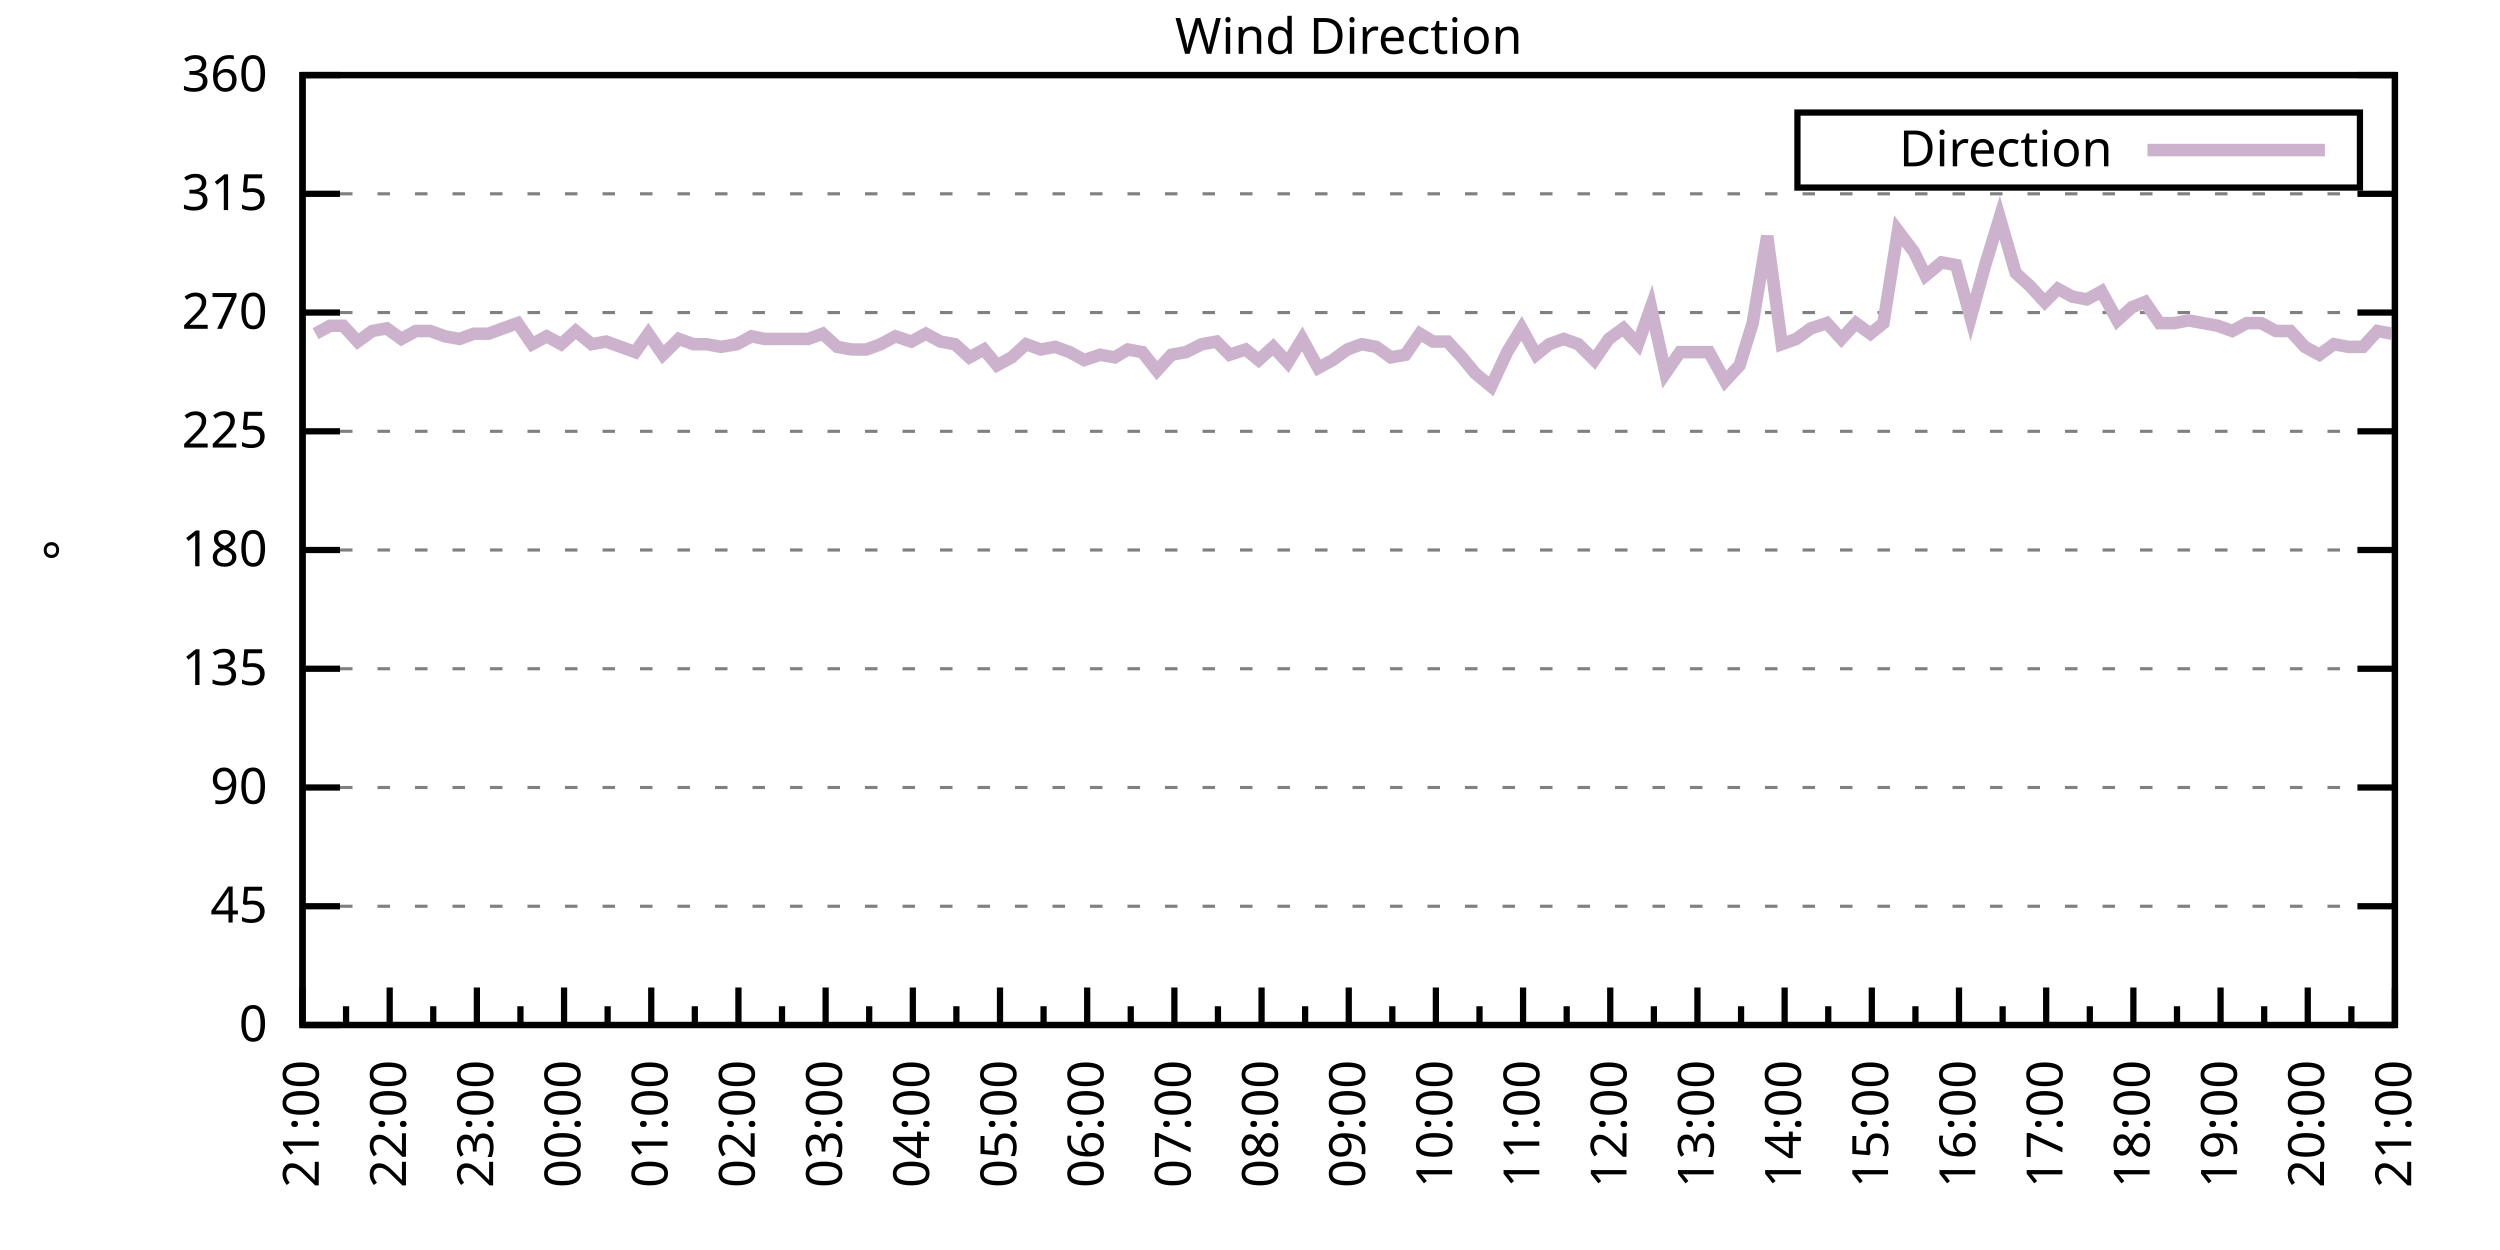
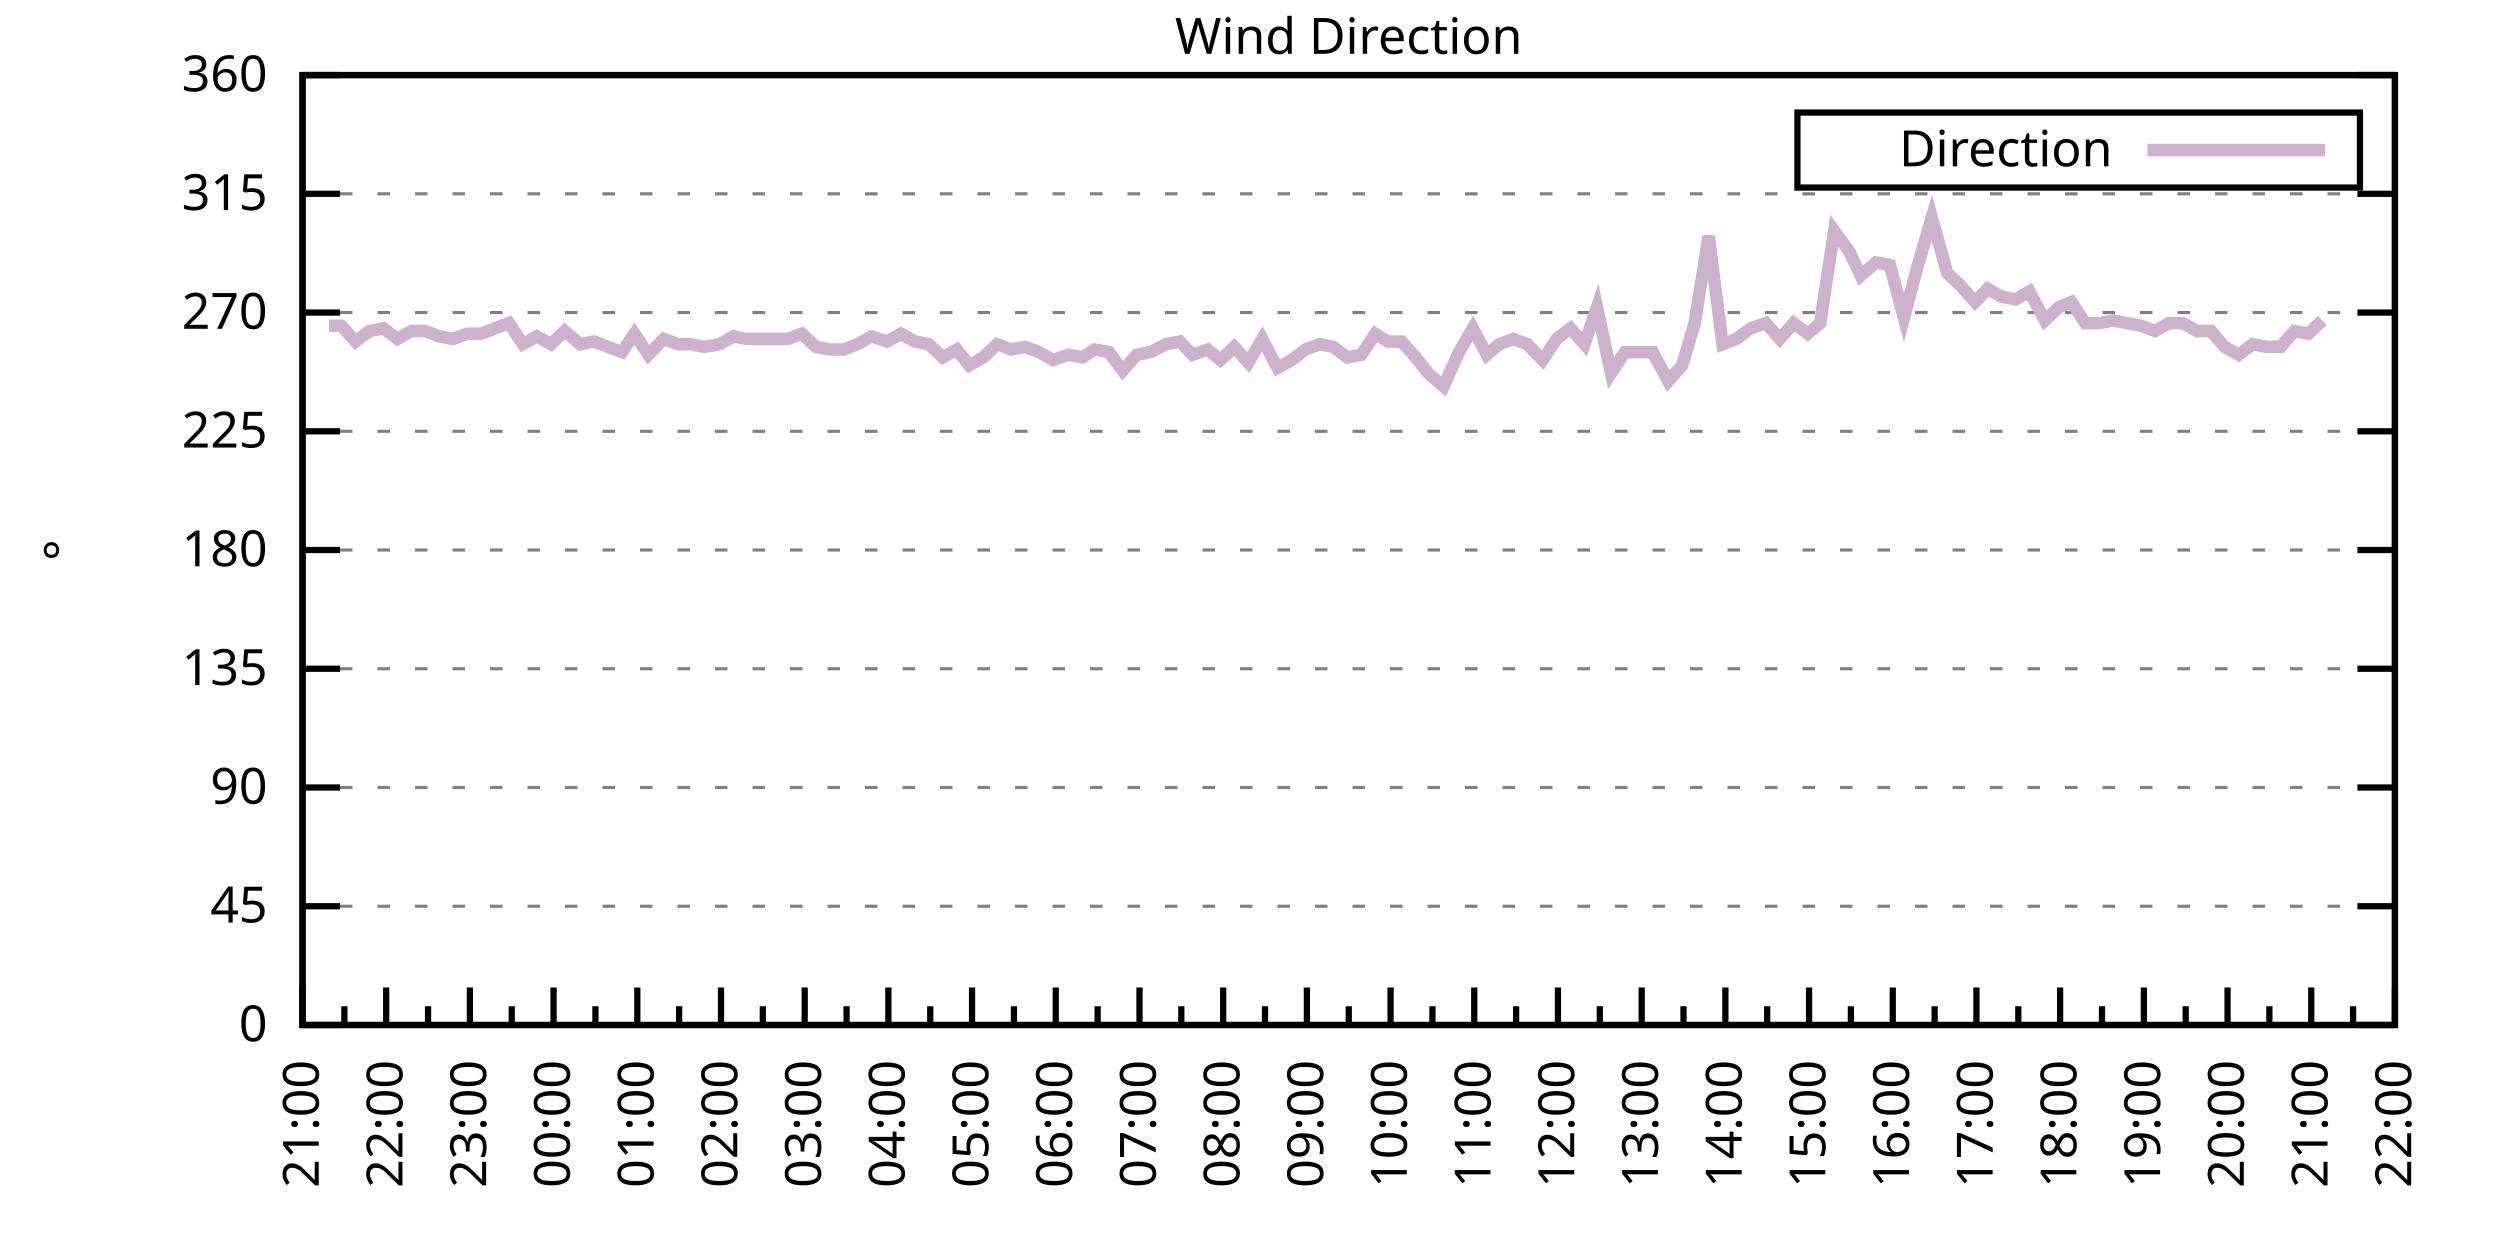
<svg xmlns="http://www.w3.org/2000/svg" xmlns:xlink="http://www.w3.org/1999/xlink" width="400" height="200" viewBox="0 0 400 200">
  <g id="gnuplot_canvas">
    <rect x="0" y="0" width="400" height="200" fill="none" />
    <defs>
      <circle id="gpDot" r="0.5" stroke-width="0.5" stroke="currentColor" />
      <path id="gpPt0" stroke-width="0.333" stroke="currentColor" d="M-1,0 h2 M0,-1 v2" />
      <path id="gpPt1" stroke-width="0.333" stroke="currentColor" d="M-1,-1 L1,1 M1,-1 L-1,1" />
      <path id="gpPt2" stroke-width="0.333" stroke="currentColor" d="M-1,0 L1,0 M0,-1 L0,1 M-1,-1 L1,1 M-1,1 L1,-1" />
      <rect id="gpPt3" stroke-width="0.333" stroke="currentColor" x="-1" y="-1" width="2" height="2" />
      <rect id="gpPt4" stroke-width="0.333" stroke="currentColor" fill="currentColor" x="-1" y="-1" width="2" height="2" />
      <circle id="gpPt5" stroke-width="0.333" stroke="currentColor" cx="0" cy="0" r="1" />
      <use xlink:href="#gpPt5" id="gpPt6" fill="currentColor" stroke="none" />
      <path id="gpPt7" stroke-width="0.333" stroke="currentColor" d="M0,-1.33 L-1.33,0.67 L1.33,0.67 z" />
      <use xlink:href="#gpPt7" id="gpPt8" fill="currentColor" stroke="none" />
      <use xlink:href="#gpPt7" id="gpPt9" stroke="currentColor" transform="rotate(180)" />
      <use xlink:href="#gpPt9" id="gpPt10" fill="currentColor" stroke="none" />
      <use xlink:href="#gpPt3" id="gpPt11" stroke="currentColor" transform="rotate(45)" />
      <use xlink:href="#gpPt11" id="gpPt12" fill="currentColor" stroke="none" />
      <path id="gpPt13" stroke-width="0.333" stroke="currentColor" d="M0,1.330 L1.265,0.411 L0.782,-1.067 L-0.782,-1.076 L-1.265,0.411 z" />
      <use xlink:href="#gpPt13" id="gpPt14" fill="currentColor" stroke="none" />
      <filter id="textbox" filterUnits="objectBoundingBox" x="0" y="0" height="1" width="1">
        <feFlood flood-color="white" flood-opacity="1" result="bgnd" />
        <feComposite in="SourceGraphic" in2="bgnd" operator="atop" />
      </filter>
      <filter id="greybox" filterUnits="objectBoundingBox" x="0" y="0" height="1" width="1">
        <feFlood flood-color="lightgrey" flood-opacity="1" result="grey" />
        <feComposite in="SourceGraphic" in2="grey" operator="atop" />
      </filter>
    </defs>
    <g fill="none" color="white" stroke="currentColor" stroke-width="1.00" stroke-linecap="butt" stroke-linejoin="miter">
</g>
    <g fill="none" color="black" stroke="currentColor" stroke-width="1.00" stroke-linecap="butt" stroke-linejoin="miter">
      <g stroke="none" shape-rendering="crispEdges">
        <polygon fill="rgb(255, 255, 255)" points="48.40,164.00 383.18,164.00 383.18,12.02 48.40,12.02 " />
      </g>
    </g>
    <g fill="none" color="black" stroke="currentColor" stroke-width="1.00" stroke-linecap="butt" stroke-linejoin="miter">
</g>
    <g fill="none" color="black" stroke="black" stroke-width="0.50" stroke-linecap="butt" stroke-linejoin="miter">
</g>
    <g fill="none" color="gray" stroke="currentColor" stroke-width="0.50" stroke-linecap="butt" stroke-linejoin="miter">
      <path stroke="gray" stroke-dasharray="2,4" class="gridline" d="M48.40,164.00 L383.19,164.00  " />
    </g>
    <g fill="none" color="gray" stroke="gray" stroke-width="1.00" stroke-linecap="butt" stroke-linejoin="miter">
</g>
    <g fill="none" color="black" stroke="currentColor" stroke-width="1.00" stroke-linecap="butt" stroke-linejoin="miter">
      <path stroke="black" d="M48.40,164.00 L54.40,164.00 M383.19,164.00 L377.19,164.00  " />
      <g transform="translate(42.80,166.60)" stroke="none" fill="black" font-family="Sans" font-size="8.00" text-anchor="end">
        <text>
          <tspan font-family="Sans"> 0</tspan>
        </text>
      </g>
    </g>
    <g fill="none" color="black" stroke="currentColor" stroke-width="1.00" stroke-linecap="butt" stroke-linejoin="miter">
</g>
    <g fill="none" color="black" stroke="black" stroke-width="0.50" stroke-linecap="butt" stroke-linejoin="miter">
</g>
    <g fill="none" color="gray" stroke="currentColor" stroke-width="0.50" stroke-linecap="butt" stroke-linejoin="miter">
      <path stroke="gray" stroke-dasharray="2,4" class="gridline" d="M48.40,145.00 L383.19,145.00  " />
    </g>
    <g fill="none" color="gray" stroke="gray" stroke-width="1.00" stroke-linecap="butt" stroke-linejoin="miter">
</g>
    <g fill="none" color="black" stroke="currentColor" stroke-width="1.00" stroke-linecap="butt" stroke-linejoin="miter">
      <path stroke="black" d="M48.40,145.00 L54.40,145.00 M383.19,145.00 L377.19,145.00  " />
      <g transform="translate(42.80,147.60)" stroke="none" fill="black" font-family="Sans" font-size="8.00" text-anchor="end">
        <text>
          <tspan font-family="Sans"> 45</tspan>
        </text>
      </g>
    </g>
    <g fill="none" color="black" stroke="currentColor" stroke-width="1.00" stroke-linecap="butt" stroke-linejoin="miter">
</g>
    <g fill="none" color="black" stroke="black" stroke-width="0.50" stroke-linecap="butt" stroke-linejoin="miter">
</g>
    <g fill="none" color="gray" stroke="currentColor" stroke-width="0.50" stroke-linecap="butt" stroke-linejoin="miter">
      <path stroke="gray" stroke-dasharray="2,4" class="gridline" d="M48.40,126.00 L383.19,126.00  " />
    </g>
    <g fill="none" color="gray" stroke="gray" stroke-width="1.00" stroke-linecap="butt" stroke-linejoin="miter">
</g>
    <g fill="none" color="black" stroke="currentColor" stroke-width="1.00" stroke-linecap="butt" stroke-linejoin="miter">
      <path stroke="black" d="M48.40,126.00 L54.40,126.00 M383.19,126.00 L377.19,126.00  " />
      <g transform="translate(42.80,128.60)" stroke="none" fill="black" font-family="Sans" font-size="8.00" text-anchor="end">
        <text>
          <tspan font-family="Sans"> 90</tspan>
        </text>
      </g>
    </g>
    <g fill="none" color="black" stroke="currentColor" stroke-width="1.00" stroke-linecap="butt" stroke-linejoin="miter">
</g>
    <g fill="none" color="black" stroke="black" stroke-width="0.50" stroke-linecap="butt" stroke-linejoin="miter">
</g>
    <g fill="none" color="gray" stroke="currentColor" stroke-width="0.50" stroke-linecap="butt" stroke-linejoin="miter">
      <path stroke="gray" stroke-dasharray="2,4" class="gridline" d="M48.40,107.00 L383.19,107.00  " />
    </g>
    <g fill="none" color="gray" stroke="gray" stroke-width="1.00" stroke-linecap="butt" stroke-linejoin="miter">
</g>
    <g fill="none" color="black" stroke="currentColor" stroke-width="1.00" stroke-linecap="butt" stroke-linejoin="miter">
      <path stroke="black" d="M48.40,107.00 L54.40,107.00 M383.19,107.00 L377.19,107.00  " />
      <g transform="translate(42.80,109.60)" stroke="none" fill="black" font-family="Sans" font-size="8.00" text-anchor="end">
        <text>
          <tspan font-family="Sans"> 135</tspan>
        </text>
      </g>
    </g>
    <g fill="none" color="black" stroke="currentColor" stroke-width="1.00" stroke-linecap="butt" stroke-linejoin="miter">
</g>
    <g fill="none" color="black" stroke="black" stroke-width="0.50" stroke-linecap="butt" stroke-linejoin="miter">
</g>
    <g fill="none" color="gray" stroke="currentColor" stroke-width="0.50" stroke-linecap="butt" stroke-linejoin="miter">
      <path stroke="gray" stroke-dasharray="2,4" class="gridline" d="M48.40,88.00 L383.19,88.00  " />
    </g>
    <g fill="none" color="gray" stroke="gray" stroke-width="1.00" stroke-linecap="butt" stroke-linejoin="miter">
</g>
    <g fill="none" color="black" stroke="currentColor" stroke-width="1.00" stroke-linecap="butt" stroke-linejoin="miter">
      <path stroke="black" d="M48.40,88.00 L54.40,88.00 M383.19,88.00 L377.19,88.00  " />
      <g transform="translate(42.80,90.60)" stroke="none" fill="black" font-family="Sans" font-size="8.00" text-anchor="end">
        <text>
          <tspan font-family="Sans"> 180</tspan>
        </text>
      </g>
    </g>
    <g fill="none" color="black" stroke="currentColor" stroke-width="1.00" stroke-linecap="butt" stroke-linejoin="miter">
</g>
    <g fill="none" color="black" stroke="black" stroke-width="0.50" stroke-linecap="butt" stroke-linejoin="miter">
</g>
    <g fill="none" color="gray" stroke="currentColor" stroke-width="0.50" stroke-linecap="butt" stroke-linejoin="miter">
      <path stroke="gray" stroke-dasharray="2,4" class="gridline" d="M48.40,69.01 L383.19,69.01  " />
    </g>
    <g fill="none" color="gray" stroke="gray" stroke-width="1.00" stroke-linecap="butt" stroke-linejoin="miter">
</g>
    <g fill="none" color="black" stroke="currentColor" stroke-width="1.00" stroke-linecap="butt" stroke-linejoin="miter">
      <path stroke="black" d="M48.40,69.01 L54.40,69.01 M383.19,69.01 L377.19,69.01  " />
      <g transform="translate(42.80,71.61)" stroke="none" fill="black" font-family="Sans" font-size="8.00" text-anchor="end">
        <text>
          <tspan font-family="Sans"> 225</tspan>
        </text>
      </g>
    </g>
    <g fill="none" color="black" stroke="currentColor" stroke-width="1.00" stroke-linecap="butt" stroke-linejoin="miter">
</g>
    <g fill="none" color="black" stroke="black" stroke-width="0.50" stroke-linecap="butt" stroke-linejoin="miter">
</g>
    <g fill="none" color="gray" stroke="currentColor" stroke-width="0.50" stroke-linecap="butt" stroke-linejoin="miter">
      <path stroke="gray" stroke-dasharray="2,4" class="gridline" d="M48.40,50.01 L383.19,50.01  " />
    </g>
    <g fill="none" color="gray" stroke="gray" stroke-width="1.00" stroke-linecap="butt" stroke-linejoin="miter">
</g>
    <g fill="none" color="black" stroke="currentColor" stroke-width="1.00" stroke-linecap="butt" stroke-linejoin="miter">
      <path stroke="black" d="M48.40,50.01 L54.40,50.01 M383.19,50.01 L377.19,50.01  " />
      <g transform="translate(42.80,52.61)" stroke="none" fill="black" font-family="Sans" font-size="8.00" text-anchor="end">
        <text>
          <tspan font-family="Sans"> 270</tspan>
        </text>
      </g>
    </g>
    <g fill="none" color="black" stroke="currentColor" stroke-width="1.00" stroke-linecap="butt" stroke-linejoin="miter">
</g>
    <g fill="none" color="black" stroke="black" stroke-width="0.50" stroke-linecap="butt" stroke-linejoin="miter">
</g>
    <g fill="none" color="gray" stroke="currentColor" stroke-width="0.50" stroke-linecap="butt" stroke-linejoin="miter">
      <path stroke="gray" stroke-dasharray="2,4" class="gridline" d="M48.40,31.01 L383.19,31.01  " />
    </g>
    <g fill="none" color="gray" stroke="gray" stroke-width="1.00" stroke-linecap="butt" stroke-linejoin="miter">
</g>
    <g fill="none" color="black" stroke="currentColor" stroke-width="1.00" stroke-linecap="butt" stroke-linejoin="miter">
      <path stroke="black" d="M48.40,31.01 L54.40,31.01 M383.19,31.01 L377.19,31.01  " />
      <g transform="translate(42.80,33.61)" stroke="none" fill="black" font-family="Sans" font-size="8.00" text-anchor="end">
        <text>
          <tspan font-family="Sans"> 315</tspan>
        </text>
      </g>
    </g>
    <g fill="none" color="black" stroke="currentColor" stroke-width="1.00" stroke-linecap="butt" stroke-linejoin="miter">
</g>
    <g fill="none" color="black" stroke="black" stroke-width="0.50" stroke-linecap="butt" stroke-linejoin="miter">
</g>
    <g fill="none" color="gray" stroke="currentColor" stroke-width="0.50" stroke-linecap="butt" stroke-linejoin="miter">
      <path stroke="gray" stroke-dasharray="2,4" class="gridline" d="M48.40,12.01 L383.19,12.01  " />
    </g>
    <g fill="none" color="gray" stroke="gray" stroke-width="1.00" stroke-linecap="butt" stroke-linejoin="miter">
</g>
    <g fill="none" color="black" stroke="currentColor" stroke-width="1.00" stroke-linecap="butt" stroke-linejoin="miter">
      <path stroke="black" d="M48.40,12.01 L54.40,12.01 M383.19,12.01 L377.19,12.01  " />
      <g transform="translate(42.80,14.61)" stroke="none" fill="black" font-family="Sans" font-size="8.00" text-anchor="end">
        <text>
          <tspan font-family="Sans"> 360</tspan>
        </text>
      </g>
    </g>
    <g fill="none" color="black" stroke="currentColor" stroke-width="1.00" stroke-linecap="butt" stroke-linejoin="miter">
      <path stroke="black" d="M48.40,164.00 L48.40,158.00  " />
      <g transform="translate(51.00,169.60) rotate(270)" stroke="none" fill="black" font-family="Sans" font-size="8.00" text-anchor="end">
        <text>
          <tspan font-family="Sans">21:00</tspan>
        </text>
      </g>
    </g>
    <g fill="none" color="black" stroke="currentColor" stroke-width="1.00" stroke-linecap="butt" stroke-linejoin="miter">
-       <path stroke="black" d="M55.37,164.00 L55.37,161.00 M62.35,164.00 L62.35,158.00  " />
-       <g transform="translate(64.95,169.60) rotate(270)" stroke="none" fill="black" font-family="Sans" font-size="8.00" text-anchor="end">
+       <path stroke="black" d="M55.10,164.00 L55.10,161.00 M61.79,164.00 L61.79,158.00  " />
+       <g transform="translate(64.39,169.60) rotate(270)" stroke="none" fill="black" font-family="Sans" font-size="8.00" text-anchor="end">
        <text>
          <tspan font-family="Sans">22:00</tspan>
        </text>
      </g>
    </g>
    <g fill="none" color="black" stroke="currentColor" stroke-width="1.00" stroke-linecap="butt" stroke-linejoin="miter">
-       <path stroke="black" d="M69.32,164.00 L69.32,161.00 M76.30,164.00 L76.30,158.00  " />
-       <g transform="translate(78.90,169.60) rotate(270)" stroke="none" fill="black" font-family="Sans" font-size="8.00" text-anchor="end">
+       <path stroke="black" d="M68.49,164.00 L68.49,161.00 M75.18,164.00 L75.18,158.00  " />
+       <g transform="translate(77.78,169.60) rotate(270)" stroke="none" fill="black" font-family="Sans" font-size="8.00" text-anchor="end">
        <text>
          <tspan font-family="Sans">23:00</tspan>
        </text>
      </g>
    </g>
    <g fill="none" color="black" stroke="currentColor" stroke-width="1.00" stroke-linecap="butt" stroke-linejoin="miter">
-       <path stroke="black" d="M83.27,164.00 L83.27,161.00 M90.25,164.00 L90.25,158.00  " />
-       <g transform="translate(92.85,169.60) rotate(270)" stroke="none" fill="black" font-family="Sans" font-size="8.00" text-anchor="end">
+       <path stroke="black" d="M81.88,164.00 L81.88,161.00 M88.57,164.00 L88.57,158.00  " />
+       <g transform="translate(91.17,169.60) rotate(270)" stroke="none" fill="black" font-family="Sans" font-size="8.00" text-anchor="end">
        <text>
          <tspan font-family="Sans">00:00</tspan>
        </text>
      </g>
    </g>
    <g fill="none" color="black" stroke="currentColor" stroke-width="1.00" stroke-linecap="butt" stroke-linejoin="miter">
-       <path stroke="black" d="M97.22,164.00 L97.22,161.00 M104.20,164.00 L104.20,158.00  " />
-       <g transform="translate(106.80,169.60) rotate(270)" stroke="none" fill="black" font-family="Sans" font-size="8.00" text-anchor="end">
+       <path stroke="black" d="M95.27,164.00 L95.27,161.00 M101.97,164.00 L101.97,158.00  " />
+       <g transform="translate(104.57,169.60) rotate(270)" stroke="none" fill="black" font-family="Sans" font-size="8.00" text-anchor="end">
        <text>
          <tspan font-family="Sans">01:00</tspan>
        </text>
      </g>
    </g>
    <g fill="none" color="black" stroke="currentColor" stroke-width="1.00" stroke-linecap="butt" stroke-linejoin="miter">
-       <path stroke="black" d="M111.17,164.00 L111.17,161.00 M118.15,164.00 L118.15,158.00  " />
-       <g transform="translate(120.75,169.60) rotate(270)" stroke="none" fill="black" font-family="Sans" font-size="8.00" text-anchor="end">
+       <path stroke="black" d="M108.66,164.00 L108.66,161.00 M115.36,164.00 L115.36,158.00  " />
+       <g transform="translate(117.96,169.60) rotate(270)" stroke="none" fill="black" font-family="Sans" font-size="8.00" text-anchor="end">
        <text>
          <tspan font-family="Sans">02:00</tspan>
        </text>
      </g>
    </g>
    <g fill="none" color="black" stroke="currentColor" stroke-width="1.00" stroke-linecap="butt" stroke-linejoin="miter">
-       <path stroke="black" d="M125.12,164.00 L125.12,161.00 M132.10,164.00 L132.10,158.00  " />
-       <g transform="translate(134.70,169.60) rotate(270)" stroke="none" fill="black" font-family="Sans" font-size="8.00" text-anchor="end">
+       <path stroke="black" d="M122.05,164.00 L122.05,161.00 M128.75,164.00 L128.75,158.00  " />
+       <g transform="translate(131.35,169.60) rotate(270)" stroke="none" fill="black" font-family="Sans" font-size="8.00" text-anchor="end">
        <text>
          <tspan font-family="Sans">03:00</tspan>
        </text>
      </g>
    </g>
    <g fill="none" color="black" stroke="currentColor" stroke-width="1.00" stroke-linecap="butt" stroke-linejoin="miter">
-       <path stroke="black" d="M139.07,164.00 L139.07,161.00 M146.05,164.00 L146.05,158.00  " />
-       <g transform="translate(148.65,169.60) rotate(270)" stroke="none" fill="black" font-family="Sans" font-size="8.00" text-anchor="end">
+       <path stroke="black" d="M135.45,164.00 L135.45,161.00 M142.14,164.00 L142.14,158.00  " />
+       <g transform="translate(144.74,169.60) rotate(270)" stroke="none" fill="black" font-family="Sans" font-size="8.00" text-anchor="end">
        <text>
          <tspan font-family="Sans">04:00</tspan>
        </text>
      </g>
    </g>
    <g fill="none" color="black" stroke="currentColor" stroke-width="1.00" stroke-linecap="butt" stroke-linejoin="miter">
-       <path stroke="black" d="M153.02,164.00 L153.02,161.00 M160.00,164.00 L160.00,158.00  " />
-       <g transform="translate(162.60,169.60) rotate(270)" stroke="none" fill="black" font-family="Sans" font-size="8.00" text-anchor="end">
+       <path stroke="black" d="M148.84,164.00 L148.84,161.00 M155.53,164.00 L155.53,158.00  " />
+       <g transform="translate(158.13,169.60) rotate(270)" stroke="none" fill="black" font-family="Sans" font-size="8.00" text-anchor="end">
        <text>
          <tspan font-family="Sans">05:00</tspan>
        </text>
      </g>
    </g>
    <g fill="none" color="black" stroke="currentColor" stroke-width="1.00" stroke-linecap="butt" stroke-linejoin="miter">
-       <path stroke="black" d="M166.97,164.00 L166.97,161.00 M173.95,164.00 L173.95,158.00  " />
-       <g transform="translate(176.55,169.60) rotate(270)" stroke="none" fill="black" font-family="Sans" font-size="8.00" text-anchor="end">
+       <path stroke="black" d="M162.23,164.00 L162.23,161.00 M168.92,164.00 L168.92,158.00  " />
+       <g transform="translate(171.52,169.60) rotate(270)" stroke="none" fill="black" font-family="Sans" font-size="8.00" text-anchor="end">
        <text>
          <tspan font-family="Sans">06:00</tspan>
        </text>
      </g>
    </g>
    <g fill="none" color="black" stroke="currentColor" stroke-width="1.00" stroke-linecap="butt" stroke-linejoin="miter">
-       <path stroke="black" d="M180.92,164.00 L180.92,161.00 M187.90,164.00 L187.90,158.00  " />
-       <g transform="translate(190.50,169.60) rotate(270)" stroke="none" fill="black" font-family="Sans" font-size="8.00" text-anchor="end">
+       <path stroke="black" d="M175.62,164.00 L175.62,161.00 M182.32,164.00 L182.32,158.00  " />
+       <g transform="translate(184.92,169.60) rotate(270)" stroke="none" fill="black" font-family="Sans" font-size="8.00" text-anchor="end">
        <text>
          <tspan font-family="Sans">07:00</tspan>
        </text>
      </g>
    </g>
    <g fill="none" color="black" stroke="currentColor" stroke-width="1.00" stroke-linecap="butt" stroke-linejoin="miter">
-       <path stroke="black" d="M194.87,164.00 L194.87,161.00 M201.85,164.00 L201.85,158.00  " />
-       <g transform="translate(204.45,169.60) rotate(270)" stroke="none" fill="black" font-family="Sans" font-size="8.00" text-anchor="end">
+       <path stroke="black" d="M189.01,164.00 L189.01,161.00 M195.71,164.00 L195.71,158.00  " />
+       <g transform="translate(198.31,169.60) rotate(270)" stroke="none" fill="black" font-family="Sans" font-size="8.00" text-anchor="end">
        <text>
          <tspan font-family="Sans">08:00</tspan>
        </text>
      </g>
    </g>
    <g fill="none" color="black" stroke="currentColor" stroke-width="1.00" stroke-linecap="butt" stroke-linejoin="miter">
-       <path stroke="black" d="M208.82,164.00 L208.82,161.00 M215.80,164.00 L215.80,158.00  " />
-       <g transform="translate(218.40,169.60) rotate(270)" stroke="none" fill="black" font-family="Sans" font-size="8.00" text-anchor="end">
+       <path stroke="black" d="M202.40,164.00 L202.40,161.00 M209.10,164.00 L209.10,158.00  " />
+       <g transform="translate(211.70,169.60) rotate(270)" stroke="none" fill="black" font-family="Sans" font-size="8.00" text-anchor="end">
        <text>
          <tspan font-family="Sans">09:00</tspan>
        </text>
      </g>
    </g>
    <g fill="none" color="black" stroke="currentColor" stroke-width="1.00" stroke-linecap="butt" stroke-linejoin="miter">
-       <path stroke="black" d="M222.77,164.00 L222.77,161.00 M229.74,164.00 L229.74,158.00  " />
-       <g transform="translate(232.34,169.60) rotate(270)" stroke="none" fill="black" font-family="Sans" font-size="8.00" text-anchor="end">
+       <path stroke="black" d="M215.80,164.00 L215.80,161.00 M222.49,164.00 L222.49,158.00  " />
+       <g transform="translate(225.09,169.60) rotate(270)" stroke="none" fill="black" font-family="Sans" font-size="8.00" text-anchor="end">
        <text>
          <tspan font-family="Sans">10:00</tspan>
        </text>
      </g>
    </g>
    <g fill="none" color="black" stroke="currentColor" stroke-width="1.00" stroke-linecap="butt" stroke-linejoin="miter">
-       <path stroke="black" d="M236.72,164.00 L236.72,161.00 M243.69,164.00 L243.69,158.00  " />
-       <g transform="translate(246.29,169.60) rotate(270)" stroke="none" fill="black" font-family="Sans" font-size="8.00" text-anchor="end">
+       <path stroke="black" d="M229.19,164.00 L229.19,161.00 M235.88,164.00 L235.88,158.00  " />
+       <g transform="translate(238.48,169.60) rotate(270)" stroke="none" fill="black" font-family="Sans" font-size="8.00" text-anchor="end">
        <text>
          <tspan font-family="Sans">11:00</tspan>
        </text>
      </g>
    </g>
    <g fill="none" color="black" stroke="currentColor" stroke-width="1.00" stroke-linecap="butt" stroke-linejoin="miter">
-       <path stroke="black" d="M250.67,164.00 L250.67,161.00 M257.64,164.00 L257.64,158.00  " />
-       <g transform="translate(260.24,169.60) rotate(270)" stroke="none" fill="black" font-family="Sans" font-size="8.00" text-anchor="end">
+       <path stroke="black" d="M242.58,164.00 L242.58,161.00 M249.27,164.00 L249.27,158.00  " />
+       <g transform="translate(251.87,169.60) rotate(270)" stroke="none" fill="black" font-family="Sans" font-size="8.00" text-anchor="end">
        <text>
          <tspan font-family="Sans">12:00</tspan>
        </text>
      </g>
    </g>
    <g fill="none" color="black" stroke="currentColor" stroke-width="1.00" stroke-linecap="butt" stroke-linejoin="miter">
-       <path stroke="black" d="M264.62,164.00 L264.62,161.00 M271.59,164.00 L271.59,158.00  " />
-       <g transform="translate(274.19,169.60) rotate(270)" stroke="none" fill="black" font-family="Sans" font-size="8.00" text-anchor="end">
+       <path stroke="black" d="M255.97,164.00 L255.97,161.00 M262.67,164.00 L262.67,158.00  " />
+       <g transform="translate(265.27,169.60) rotate(270)" stroke="none" fill="black" font-family="Sans" font-size="8.00" text-anchor="end">
        <text>
          <tspan font-family="Sans">13:00</tspan>
        </text>
      </g>
    </g>
    <g fill="none" color="black" stroke="currentColor" stroke-width="1.00" stroke-linecap="butt" stroke-linejoin="miter">
-       <path stroke="black" d="M278.57,164.00 L278.57,161.00 M285.54,164.00 L285.54,158.00  " />
-       <g transform="translate(288.14,169.60) rotate(270)" stroke="none" fill="black" font-family="Sans" font-size="8.00" text-anchor="end">
+       <path stroke="black" d="M269.36,164.00 L269.36,161.00 M276.06,164.00 L276.06,158.00  " />
+       <g transform="translate(278.66,169.60) rotate(270)" stroke="none" fill="black" font-family="Sans" font-size="8.00" text-anchor="end">
        <text>
          <tspan font-family="Sans">14:00</tspan>
        </text>
      </g>
    </g>
    <g fill="none" color="black" stroke="currentColor" stroke-width="1.00" stroke-linecap="butt" stroke-linejoin="miter">
-       <path stroke="black" d="M292.52,164.00 L292.52,161.00 M299.49,164.00 L299.49,158.00  " />
-       <g transform="translate(302.09,169.60) rotate(270)" stroke="none" fill="black" font-family="Sans" font-size="8.00" text-anchor="end">
+       <path stroke="black" d="M282.75,164.00 L282.75,161.00 M289.45,164.00 L289.45,158.00  " />
+       <g transform="translate(292.05,169.60) rotate(270)" stroke="none" fill="black" font-family="Sans" font-size="8.00" text-anchor="end">
        <text>
          <tspan font-family="Sans">15:00</tspan>
        </text>
      </g>
    </g>
    <g fill="none" color="black" stroke="currentColor" stroke-width="1.00" stroke-linecap="butt" stroke-linejoin="miter">
-       <path stroke="black" d="M306.47,164.00 L306.47,161.00 M313.44,164.00 L313.44,158.00  " />
-       <g transform="translate(316.04,169.60) rotate(270)" stroke="none" fill="black" font-family="Sans" font-size="8.00" text-anchor="end">
+       <path stroke="black" d="M296.14,164.00 L296.14,161.00 M302.84,164.00 L302.84,158.00  " />
+       <g transform="translate(305.44,169.60) rotate(270)" stroke="none" fill="black" font-family="Sans" font-size="8.00" text-anchor="end">
        <text>
          <tspan font-family="Sans">16:00</tspan>
        </text>
      </g>
    </g>
    <g fill="none" color="black" stroke="currentColor" stroke-width="1.00" stroke-linecap="butt" stroke-linejoin="miter">
-       <path stroke="black" d="M320.42,164.00 L320.42,161.00 M327.39,164.00 L327.39,158.00  " />
-       <g transform="translate(329.99,169.60) rotate(270)" stroke="none" fill="black" font-family="Sans" font-size="8.00" text-anchor="end">
+       <path stroke="black" d="M309.54,164.00 L309.54,161.00 M316.23,164.00 L316.23,158.00  " />
+       <g transform="translate(318.83,169.60) rotate(270)" stroke="none" fill="black" font-family="Sans" font-size="8.00" text-anchor="end">
        <text>
          <tspan font-family="Sans">17:00</tspan>
        </text>
      </g>
    </g>
    <g fill="none" color="black" stroke="currentColor" stroke-width="1.00" stroke-linecap="butt" stroke-linejoin="miter">
-       <path stroke="black" d="M334.37,164.00 L334.37,161.00 M341.34,164.00 L341.34,158.00  " />
-       <g transform="translate(343.94,169.60) rotate(270)" stroke="none" fill="black" font-family="Sans" font-size="8.00" text-anchor="end">
+       <path stroke="black" d="M322.93,164.00 L322.93,161.00 M329.62,164.00 L329.62,158.00  " />
+       <g transform="translate(332.22,169.60) rotate(270)" stroke="none" fill="black" font-family="Sans" font-size="8.00" text-anchor="end">
        <text>
          <tspan font-family="Sans">18:00</tspan>
        </text>
      </g>
    </g>
    <g fill="none" color="black" stroke="currentColor" stroke-width="1.00" stroke-linecap="butt" stroke-linejoin="miter">
-       <path stroke="black" d="M348.32,164.00 L348.32,161.00 M355.29,164.00 L355.29,158.00  " />
-       <g transform="translate(357.89,169.60) rotate(270)" stroke="none" fill="black" font-family="Sans" font-size="8.00" text-anchor="end">
+       <path stroke="black" d="M336.32,164.00 L336.32,161.00 M343.02,164.00 L343.02,158.00  " />
+       <g transform="translate(345.62,169.60) rotate(270)" stroke="none" fill="black" font-family="Sans" font-size="8.00" text-anchor="end">
        <text>
          <tspan font-family="Sans">19:00</tspan>
        </text>
      </g>
    </g>
    <g fill="none" color="black" stroke="currentColor" stroke-width="1.00" stroke-linecap="butt" stroke-linejoin="miter">
-       <path stroke="black" d="M362.27,164.00 L362.27,161.00 M369.24,164.00 L369.24,158.00  " />
-       <g transform="translate(371.84,169.60) rotate(270)" stroke="none" fill="black" font-family="Sans" font-size="8.00" text-anchor="end">
+       <path stroke="black" d="M349.71,164.00 L349.71,161.00 M356.41,164.00 L356.41,158.00  " />
+       <g transform="translate(359.01,169.60) rotate(270)" stroke="none" fill="black" font-family="Sans" font-size="8.00" text-anchor="end">
        <text>
          <tspan font-family="Sans">20:00</tspan>
        </text>
      </g>
    </g>
    <g fill="none" color="black" stroke="currentColor" stroke-width="1.00" stroke-linecap="butt" stroke-linejoin="miter">
-       <path stroke="black" d="M376.22,164.00 L376.22,161.00 M383.19,164.00 L383.19,158.00  " />
+       <path stroke="black" d="M363.10,164.00 L363.10,161.00 M369.80,164.00 L369.80,158.00  " />
+       <g transform="translate(372.40,169.60) rotate(270)" stroke="none" fill="black" font-family="Sans" font-size="8.00" text-anchor="end">
+         <text>
+           <tspan font-family="Sans">21:00</tspan>
+         </text>
+       </g>
+     </g>
+     <g fill="none" color="black" stroke="currentColor" stroke-width="1.00" stroke-linecap="butt" stroke-linejoin="miter">
+       <path stroke="black" d="M376.49,164.00 L376.49,161.00 M383.19,164.00 L383.19,158.00  " />
      <g transform="translate(385.79,169.60) rotate(270)" stroke="none" fill="black" font-family="Sans" font-size="8.00" text-anchor="end">
        <text>
-           <tspan font-family="Sans">21:00</tspan>
+           <tspan font-family="Sans">22:00</tspan>
        </text>
      </g>
    </g>
    <g fill="none" color="black" stroke="currentColor" stroke-width="1.00" stroke-linecap="butt" stroke-linejoin="miter">
</g>
    <g fill="none" color="black" stroke="currentColor" stroke-width="1.00" stroke-linecap="butt" stroke-linejoin="miter">
      <path stroke="black" d="M48.40,12.01 L48.40,164.00 L383.19,164.00 L383.19,12.01 L48.40,12.01 Z  " />
    </g>
    <g fill="none" color="black" stroke="currentColor" stroke-width="1.00" stroke-linecap="butt" stroke-linejoin="miter">
      <g transform="translate(12.80,88.01) rotate(270)" stroke="none" fill="black" font-family="Sans" font-size="8.00" text-anchor="middle">
        <text>
          <tspan font-family="Sans">°</tspan>
        </text>
      </g>
    </g>
    <g fill="none" color="black" stroke="currentColor" stroke-width="1.00" stroke-linecap="butt" stroke-linejoin="miter">
</g>
    <g fill="none" color="black" stroke="currentColor" stroke-width="1.00" stroke-linecap="butt" stroke-linejoin="miter">
      <path stroke="black" d="M287.59,30.01 L287.59,18.01 L377.59,18.01 L377.59,30.01 L287.59,30.01 Z  " />
    </g>
    <g id="Wind_direction_plot_1">
      <g fill="none" color="white" stroke="black" stroke-width="2.00" stroke-linecap="butt" stroke-linejoin="miter">
</g>
      <g fill="none" color="black" stroke="currentColor" stroke-width="2.00" stroke-linecap="butt" stroke-linejoin="miter">
        <g transform="translate(337.99,26.61)" stroke="none" fill="black" font-family="Sans" font-size="8.00" text-anchor="end">
          <text>
            <tspan font-family="Sans">Direction</tspan>
          </text>
        </g>
      </g>
      <g fill="none" color="black" stroke="currentColor" stroke-width="2.00" stroke-linecap="butt" stroke-linejoin="miter">
-         <path stroke="rgb(204, 178, 204)" d="M343.59,24.01 L371.99,24.01 M50.49,53.39 L52.82,52.12 L54.91,52.12 L57.23,54.65 L59.56,52.96 L61.88,52.54   L64.21,54.23 L66.53,52.96 L68.86,52.96 L71.18,53.81 L73.51,54.23 L75.83,53.39 L78.16,53.39 L80.48,52.54   L82.81,51.70 L85.13,55.07 L87.46,53.81 L89.78,55.07 L92.11,52.96 L94.67,55.07 L96.99,54.65 L99.32,55.50   L101.64,56.34 L103.73,53.39 L106.06,56.76 L108.62,54.23 L110.94,55.07 L113.03,55.07 L115.36,55.50 L117.92,55.07   L120.24,53.81 L122.33,54.23 L124.66,54.23 L126.75,54.23 L129.31,54.23 L131.63,53.39 L133.96,55.50 L136.28,55.92   L138.61,55.92 L140.93,55.07 L143.26,53.81 L145.81,54.65 L148.14,53.39 L150.46,54.65 L152.79,55.07 L155.11,57.18   L157.44,55.92 L159.53,58.45 L161.86,57.18 L164.18,55.07 L166.51,55.92 L168.83,55.50 L171.16,56.34 L173.48,57.61   L176.04,56.76 L178.36,57.18 L180.46,55.92 L182.78,56.34 L185.11,59.30 L187.43,56.76 L189.76,56.34 L192.31,55.07   L194.64,54.65 L196.73,56.76 L199.29,55.92 L201.38,57.61 L203.71,55.50 L206.03,58.03 L208.36,54.23 L210.91,58.87   L213.24,57.61 L215.56,55.92 L217.89,55.07 L220.21,55.50 L222.54,57.18 L224.86,56.76 L227.19,53.39 L229.28,54.65   L231.60,54.65 L233.93,57.18 L236.02,59.72 L238.58,61.83 L241.14,56.34 L243.46,52.54 L245.79,56.76 L247.88,55.07   L250.20,54.23 L252.53,55.07 L255.09,57.61 L257.41,54.23 L259.74,52.54 L262.06,55.07 L264.15,49.16 L266.48,59.72   L268.80,56.34 L271.13,56.34 L273.45,56.34 L276.01,60.98 L278.34,58.45 L280.43,51.70 L282.75,37.76 L285.08,55.07   L287.40,54.23 L289.73,52.54 L292.29,51.70 L294.61,54.23 L296.94,51.70 L299.26,53.39 L301.35,51.70 L303.68,36.92   L306.23,40.30 L308.09,44.10 L310.65,41.99 L312.98,42.41 L315.30,50.85 L317.63,42.41 L319.95,34.81 L322.51,43.67   L324.83,45.79 L327.16,48.32 L329.25,46.21 L331.58,47.47 L333.90,47.90 L336.23,46.63 L338.78,51.27 L341.11,49.16   L343.20,48.32 L345.53,51.70 L347.85,51.70 L350.18,51.27 L352.50,51.70 L354.83,52.12 L357.15,52.96 L359.48,51.70   L361.80,51.70 L364.13,52.96 L366.45,52.96 L368.78,55.50 L371.10,56.76 L373.43,55.07 L375.75,55.50 L378.08,55.50   L380.40,52.96 L382.73,53.39  " />
+         <path stroke="rgb(204, 178, 204)" d="M343.59,24.01 L371.99,24.01 M52.64,52.12 L54.65,52.12 L56.88,54.65 L59.11,52.96 L61.35,52.54 L63.58,54.23   L65.81,52.96 L68.04,52.96 L70.27,53.81 L72.50,54.23 L74.74,53.39 L76.97,53.39 L79.20,52.54 L81.43,51.70   L83.66,55.07 L85.90,53.81 L88.13,55.07 L90.36,52.96 L92.82,55.07 L95.05,54.65 L97.28,55.50 L99.51,56.34   L101.52,53.39 L103.75,56.76 L106.21,54.23 L108.44,55.07 L110.45,55.07 L112.68,55.50 L115.13,55.07 L117.37,53.81   L119.38,54.23 L121.61,54.23 L123.62,54.23 L126.07,54.23 L128.30,53.39 L130.54,55.50 L132.77,55.92 L135.00,55.92   L137.23,55.07 L139.46,53.81 L141.92,54.65 L144.15,53.39 L146.38,54.65 L148.61,55.07 L150.85,57.18 L153.08,55.92   L155.09,58.45 L157.32,57.18 L159.55,55.07 L161.78,55.92 L164.01,55.50 L166.25,56.34 L168.48,57.61 L170.93,56.76   L173.17,57.18 L175.17,55.92 L177.41,56.34 L179.64,59.30 L181.87,56.76 L184.10,56.34 L186.56,55.07 L188.79,54.65   L190.80,56.76 L193.25,55.92 L195.26,57.61 L197.49,55.50 L199.73,58.03 L201.96,54.23 L204.41,58.87 L206.64,57.61   L208.88,55.92 L211.11,55.07 L213.34,55.50 L215.57,57.18 L217.80,56.76 L220.04,53.39 L222.04,54.65 L224.28,54.65   L226.51,57.18 L228.52,59.72 L230.97,61.83 L233.43,56.34 L235.66,52.54 L237.89,56.76 L239.90,55.07 L242.13,54.23   L244.36,55.07 L246.82,57.61 L249.05,54.23 L251.28,52.54 L253.51,55.07 L255.52,49.16 L257.76,59.72 L259.99,56.34   L262.22,56.34 L264.45,56.34 L266.91,60.98 L269.14,58.45 L271.15,51.70 L273.38,37.76 L275.61,55.07 L277.84,54.23   L280.07,52.54 L282.53,51.70 L284.76,54.23 L286.99,51.70 L289.23,53.39 L291.23,51.70 L293.47,36.92 L295.92,40.30   L297.71,44.10 L300.16,41.99 L302.39,42.41 L304.63,50.85 L306.86,42.41 L309.09,34.81 L311.54,43.67 L313.78,45.79   L316.01,48.32 L318.02,46.21 L320.25,47.47 L322.48,47.90 L324.71,46.63 L327.17,51.27 L329.40,49.16 L331.41,48.32   L333.64,51.70 L335.87,51.70 L338.10,51.27 L340.34,51.70 L342.57,52.12 L344.80,52.96 L347.03,51.70 L349.26,51.70   L351.50,52.96 L353.73,52.96 L355.96,55.50 L358.19,56.76 L360.42,55.07 L362.66,55.50 L364.89,55.50 L367.12,52.96   L369.35,53.39 L371.58,51.27  " />
      </g>
    </g>
    <g fill="none" color="black" stroke="currentColor" stroke-width="2.00" stroke-linecap="butt" stroke-linejoin="miter">
</g>
    <g fill="none" color="black" stroke="black" stroke-width="1.00" stroke-linecap="butt" stroke-linejoin="miter">
</g>
    <g fill="none" color="black" stroke="currentColor" stroke-width="1.00" stroke-linecap="butt" stroke-linejoin="miter">
      <path stroke="black" d="M48.40,12.01 L48.40,164.00 L383.19,164.00 L383.19,12.01 L48.40,12.01 Z  " />
    </g>
    <g fill="none" color="black" stroke="currentColor" stroke-width="1.00" stroke-linecap="butt" stroke-linejoin="miter">
      <g transform="translate(215.79,8.61)" stroke="none" fill="black" font-family="Sans" font-size="8.00" text-anchor="middle">
        <text>
          <tspan font-family="Sans">Wind Direction</tspan>
        </text>
      </g>
    </g>
    <g fill="none" color="black" stroke="currentColor" stroke-width="1.00" stroke-linecap="butt" stroke-linejoin="miter">
</g>
  </g>
</svg>
